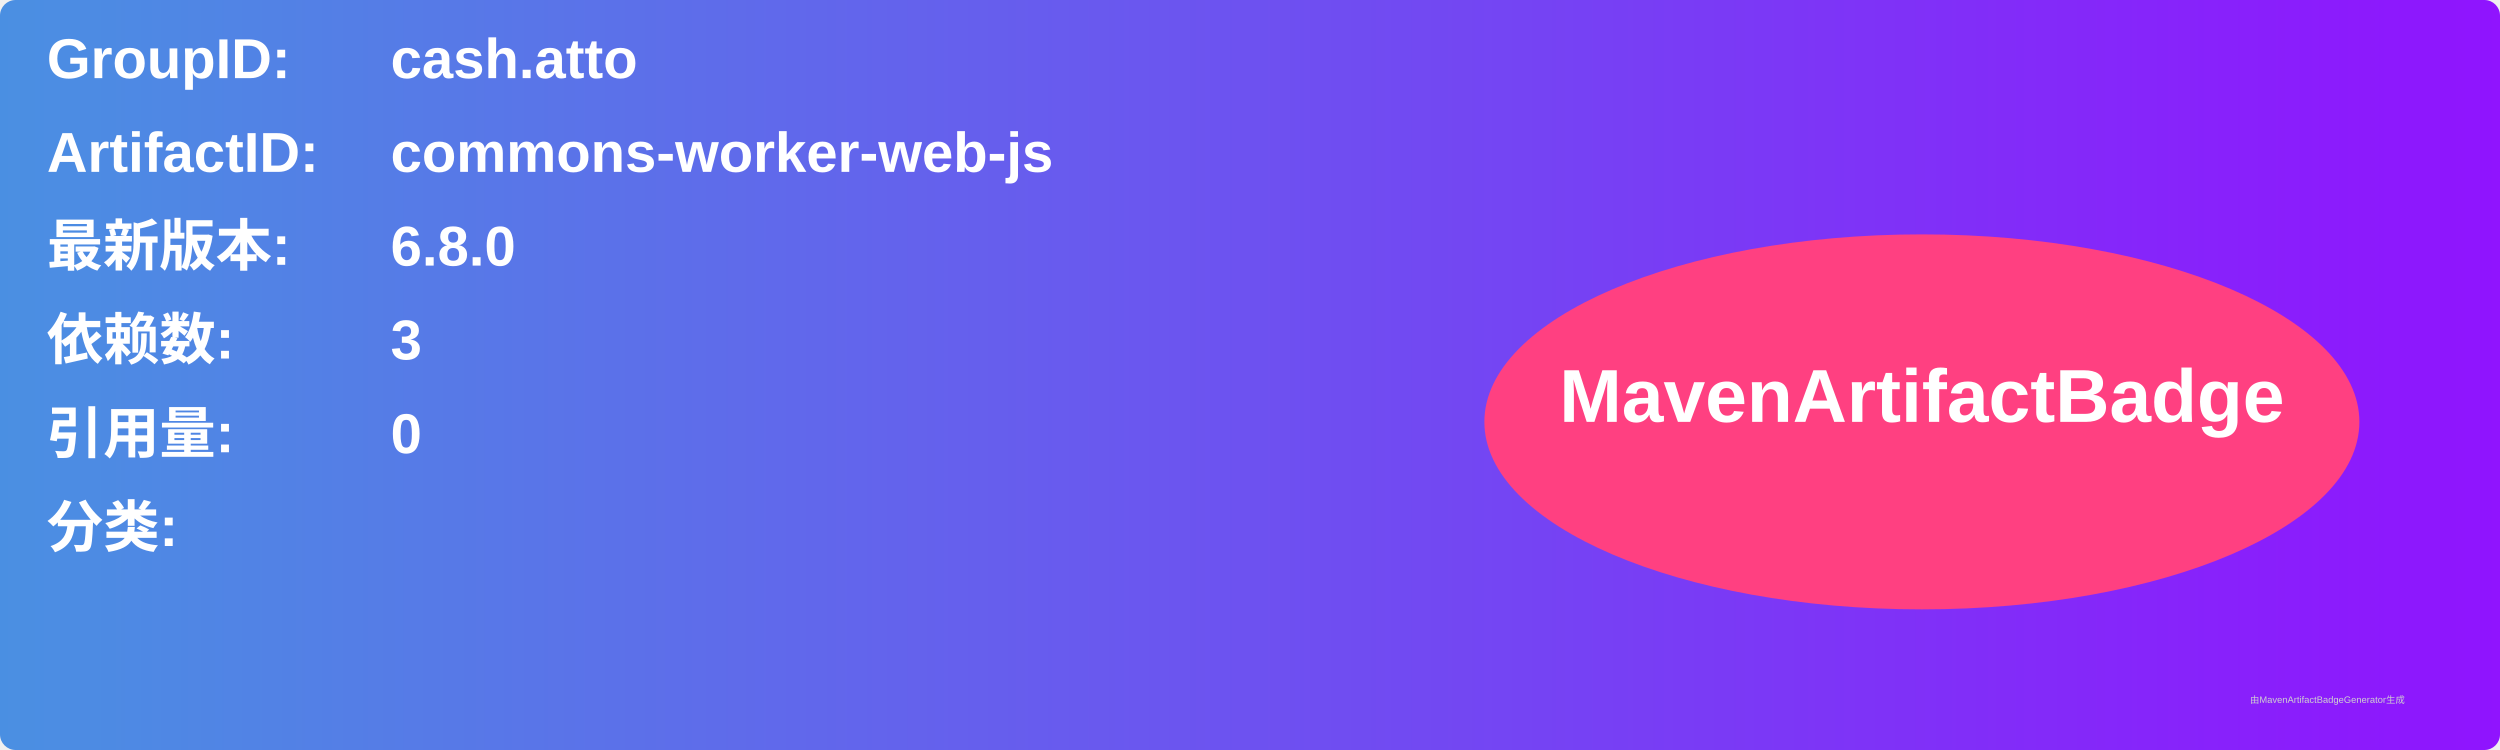
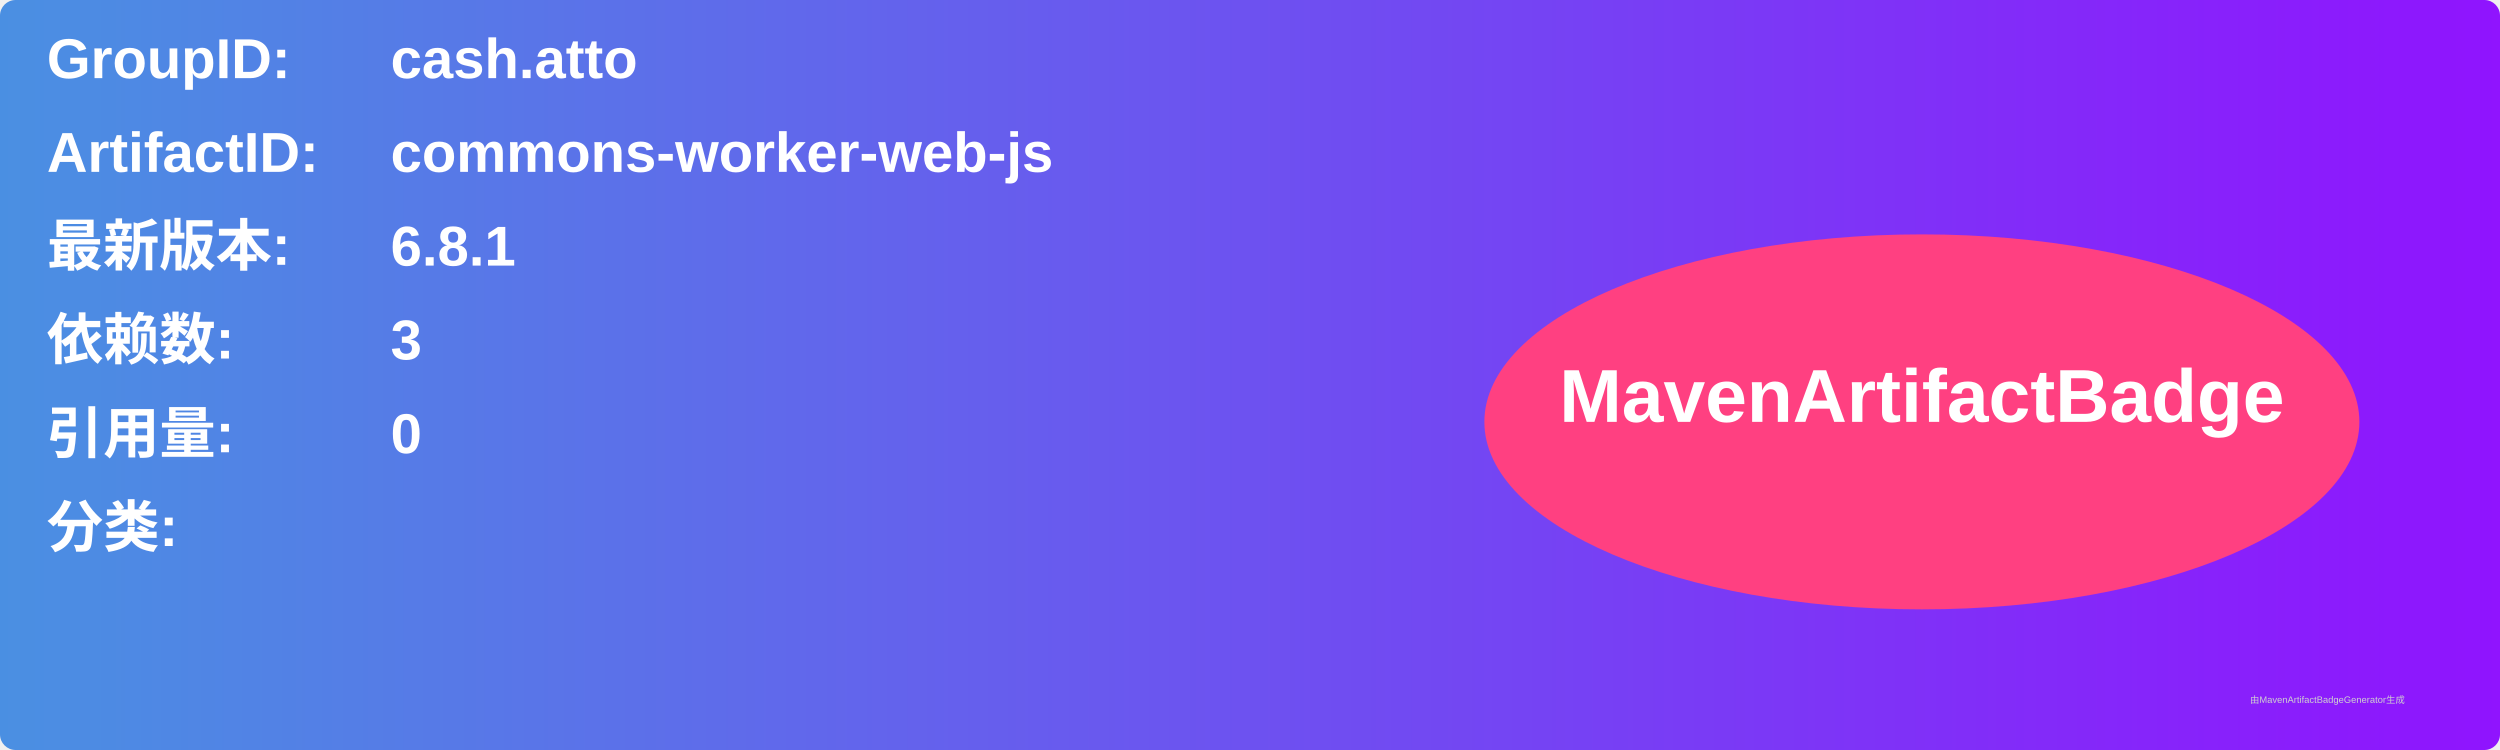
<svg xmlns="http://www.w3.org/2000/svg" width="800" height="240" viewBox="0 0 800 240">
  <linearGradient id="grad" x1="0%" y1="0%" x2="100%" y2="0%">
    <stop offset="0%" stop-color="#4a90e2" />
    <stop offset="100%" stop-color="#9013fe" />
  </linearGradient>
  <rect width="100%" height="100%" rx="5" ry="5" fill="url(#grad)" />
  <g transform="translate(15, 15)">
    <text x="0" y="10" font-family="Arial" font-size="18" fill="white" font-weight="bold" width="260">GroupID:</text>
    <text x="110" y="10" font-family="Arial" font-size="18" fill="white" font-weight="bold" width="460">cash.atto</text>
    <text x="0" y="40" font-family="Arial" font-size="18" fill="white" font-weight="bold" width="260">ArtifactID:</text>
    <text x="110" y="40" font-family="Arial" font-size="18" fill="white" font-weight="bold" width="460">commons-worker-web-js</text>
    <text x="0" y="70" font-family="Arial" font-size="18" fill="white" font-weight="bold">最新版本:</text>
    <text x="110" y="70" font-family="Arial" font-size="18" fill="white" font-weight="bold">
-       <tspan font-weight="bold">6.8.0</tspan>
+       <tspan font-weight="bold">6.8.1</tspan>
    </text>
    <text x="0" y="100" font-family="Arial" font-size="18" fill="white" font-weight="bold">依赖数: </text>
    <text x="110" y="100" font-family="Arial" font-size="18" fill="white">
      <tspan font-weight="bold">3</tspan>
    </text>
    <text x="0" y="130" font-family="Arial" font-size="18" fill="white" font-weight="bold">引用量: </text>
    <text x="110" y="130" font-family="Arial" font-size="18" fill="white">
      <tspan font-weight="bold">0</tspan>
    </text>
    <text x="0" y="160" font-family="Arial" font-size="18" fill="white" font-weight="bold">分类:</text>
    <text x="10" y="190" font-family="Arial" font-size="10" fill="white">
      <tspan font-weight="bold" />
    </text>
    <ellipse cx="600" cy="120" rx="140" ry="60" fill="#ff4081" />
    <text x="600" y="120" text-anchor="middle" font-family="Arial" font-size="24" fill="white" font-weight="bold">MavenArtifactBadge</text>
  </g>
  <text x="720" y="225" font-family="Arial" font-size="3" fill="#d0d0d0">由MavenArtifactBadgeGenerator生成</text>
</svg>
